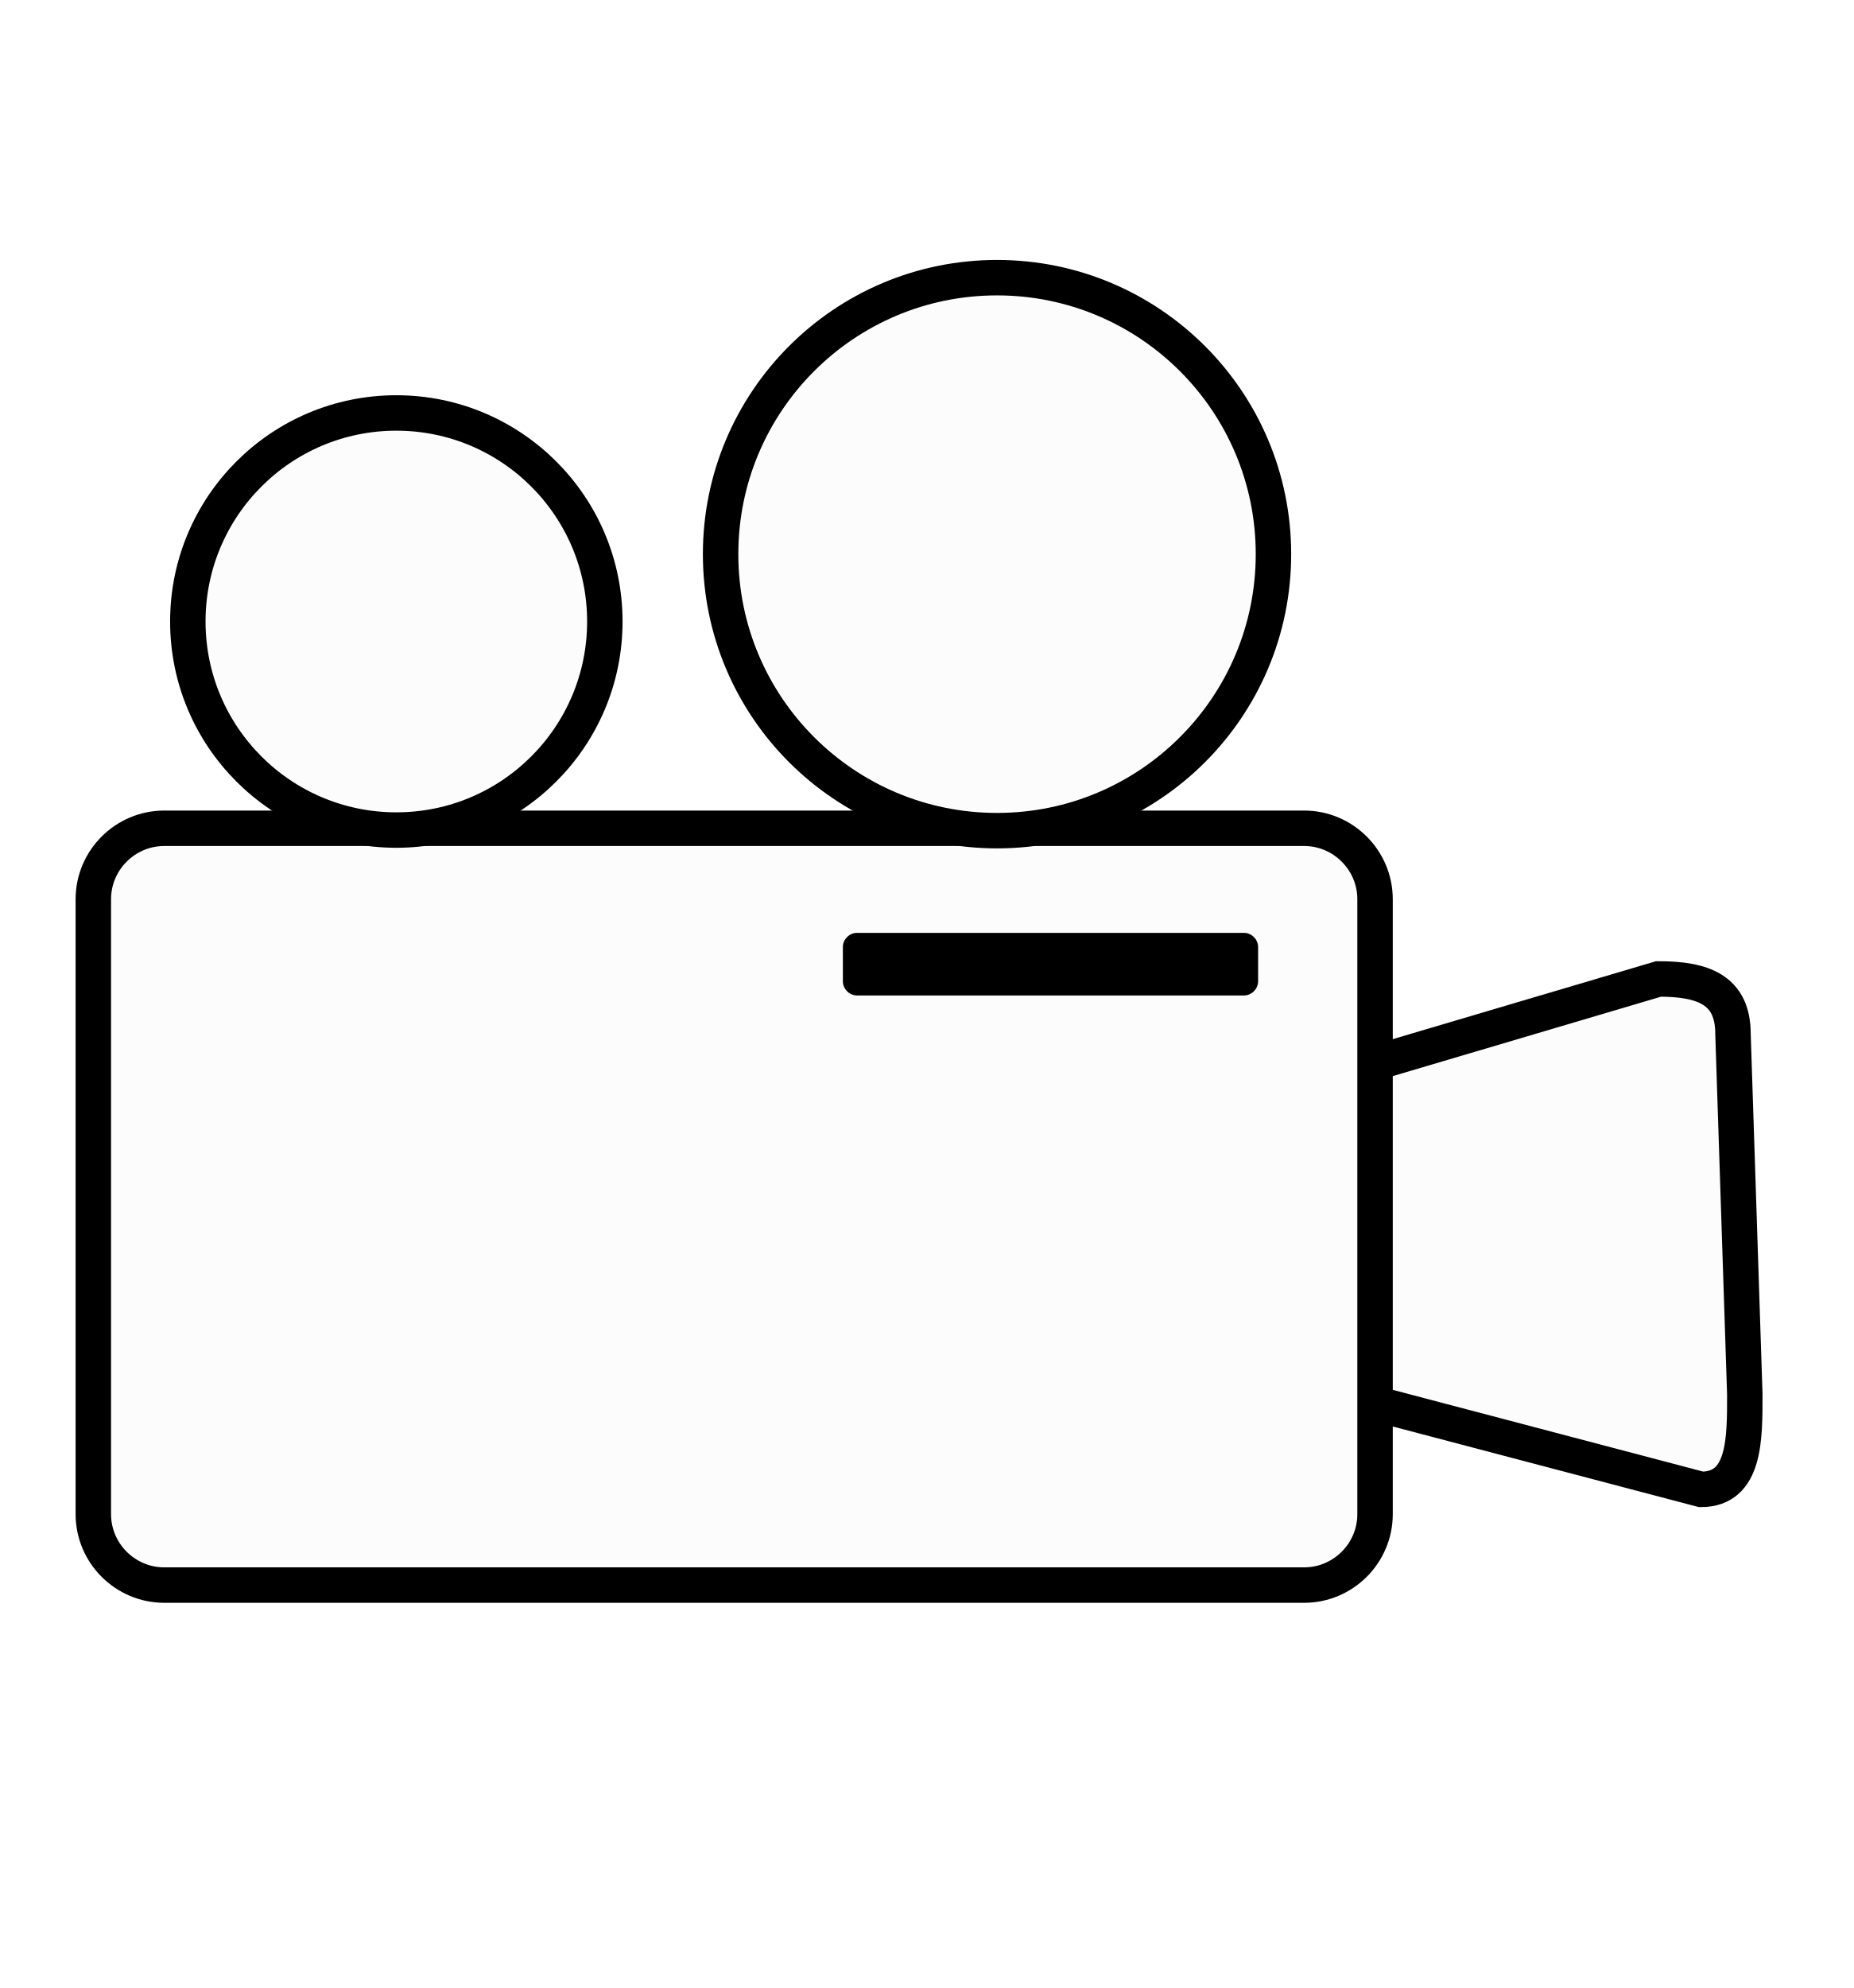
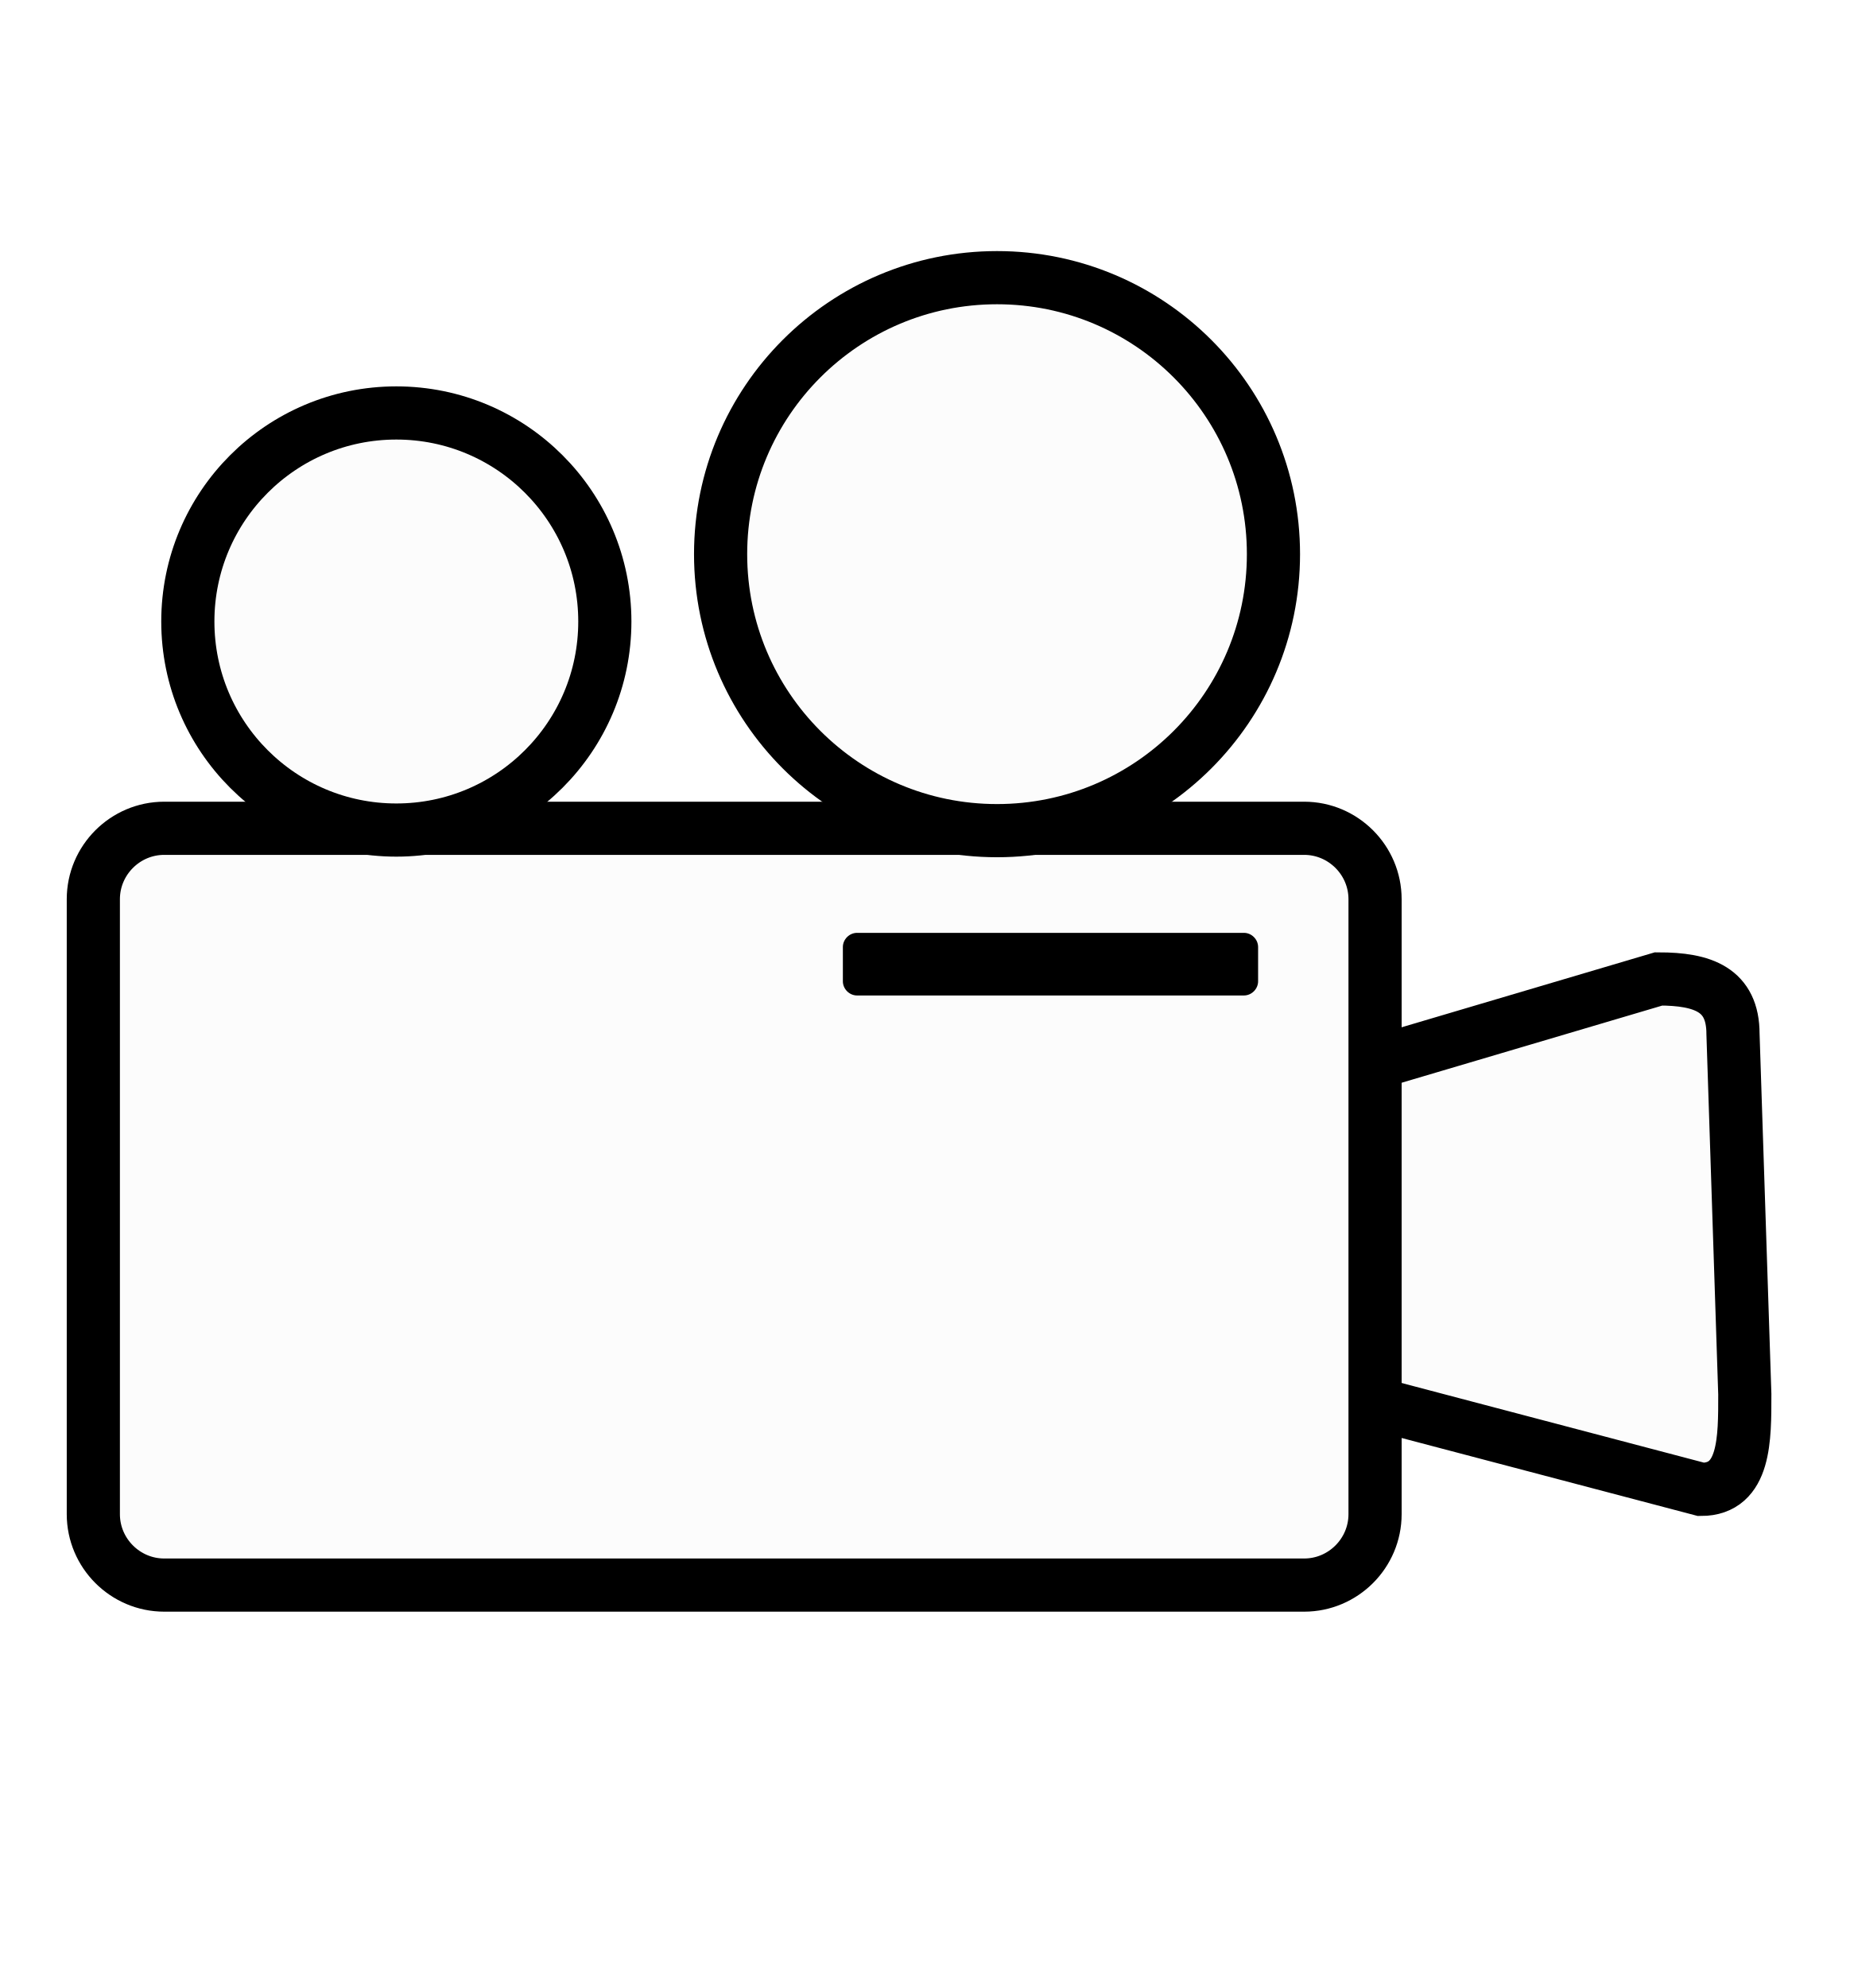
<svg xmlns="http://www.w3.org/2000/svg" version="1.1" id="moviecamera" x="0px" y="0px" viewBox="0 0 313.8 336.5" style="enable-background:new 0 0 313.8 336.5;" xml:space="preserve">
  <style type="text/css">
- 	.st0{fill:#FCFCFC;stroke:#000000;stroke-width:6;stroke-miterlimit:10;}
+ 	.st0{fill:#FCFCFC;stroke:#000000;stroke-width:9;stroke-miterlimit:10;}
</style>
  <path id="camera" class="st0" d="M288,252.1l-61.9-16.3c-7.5,0-11.7,0.1-11.7-7.4V195c0-7.5,6.2-13.7,13.7-13.7l52.7-15.6  c7.5,0,12.6,1.8,12.6,9.3l2,61C295.4,243.5,295.5,252.1,288,252.1z" />
  <path id="body" class="st0" d="M220.8,268.3h-193c-6.6,0-12-5.4-12-12V152.2c0-6.6,5.4-12,12-12h193c6.6,0,12,5.4,12,12v104.1  C232.8,262.9,227.4,268.3,220.8,268.3z" />
  <circle id="circle2" class="st0" cx="67.1" cy="105.2" r="35.3" />
  <circle id="circle1" class="st0" cx="168.8" cy="93.8" r="46.8" />
  <path id="detail" d="M210.6,157.9h-65.5c-1.3,0-2.4,1.1-2.4,2.4v5.8c0,1.3,1.1,2.4,2.4,2.4h65.5c1.3,0,2.4-1.1,2.4-2.4v-5.8  C213,159,211.9,157.9,210.6,157.9z" />
</svg>
